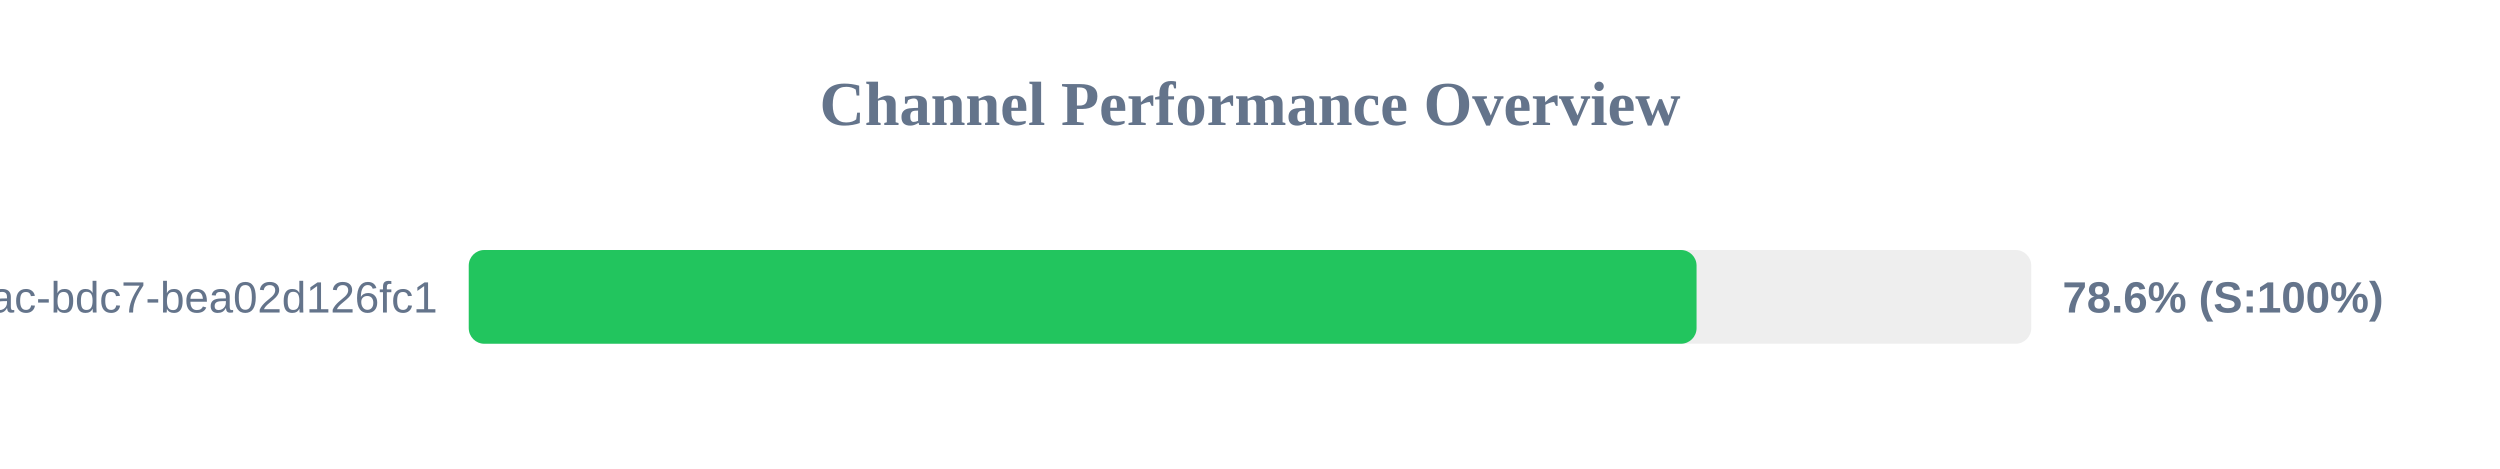
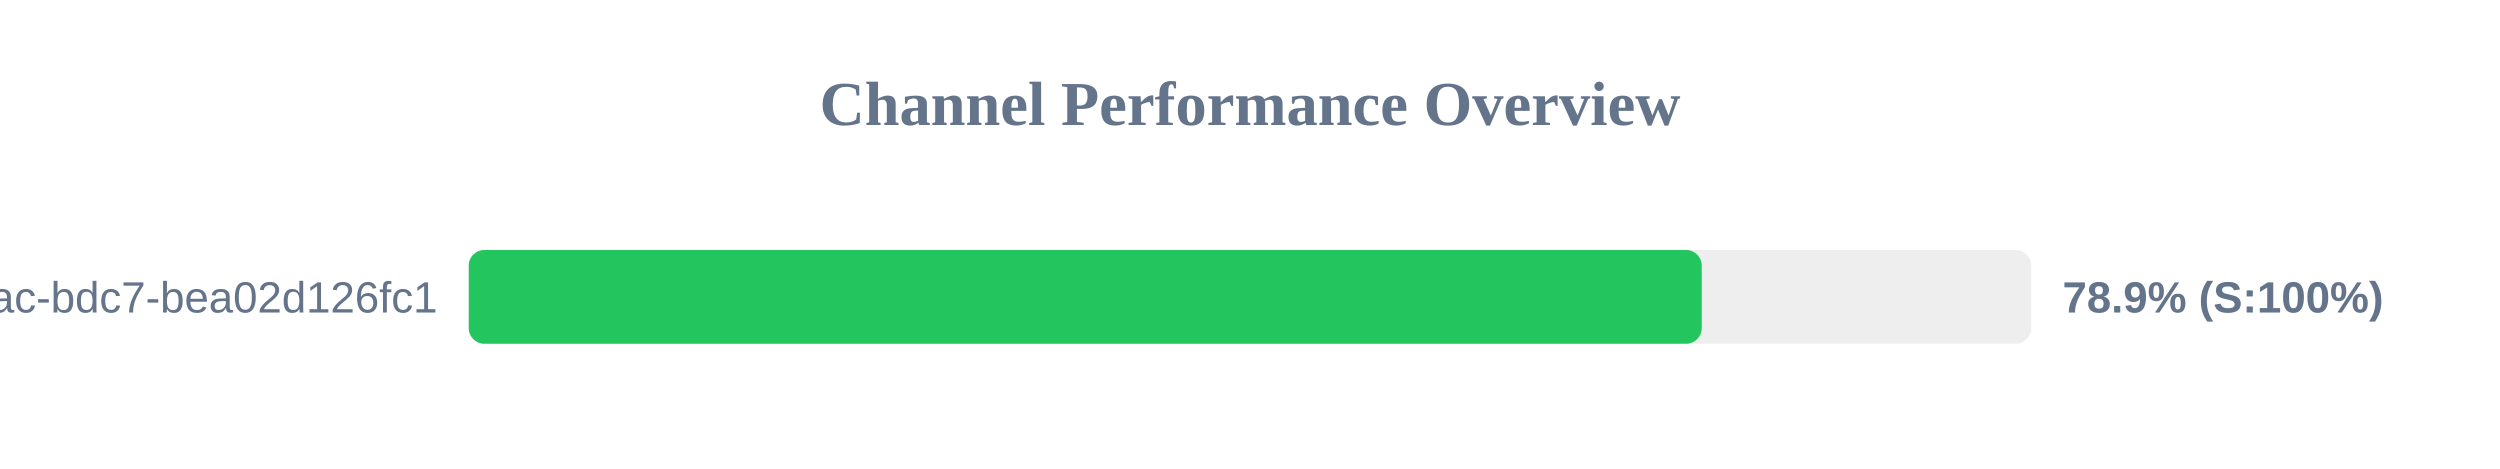
<svg xmlns="http://www.w3.org/2000/svg" width="800" height="150" version="1.1">
  <style>
        .row { font: 14px Arial; fill: #64748b; }
        .score { font: bold 14px Arial; fill: #64748b; }
    </style>
  <text x="400" y="40" text-anchor="middle" font-size="20px" font-weight="bold" fill="#64748b">Channel Performance Overview</text>
  <rect x="150" y="80" width="500" height="30" fill="#eee" rx="5" />
-   <rect x="150" y="80" width="392.9" height="30" fill="#22c55e" rx="5" />
+   <rect x="150" y="80" width="394.55" height="30" fill="#22c55e" rx="5" />
  <text x="140" y="100" text-anchor="end" class="row">?uuid=e31ad3e6-e341-42ac-bdc7-bea02d126fc1</text>
-   <text x="660" y="100" text-anchor="start" class="score">78.6% (S:100%)</text>
+   <text x="660" y="100" text-anchor="start" class="score">78.9% (S:100%)</text>
</svg>
